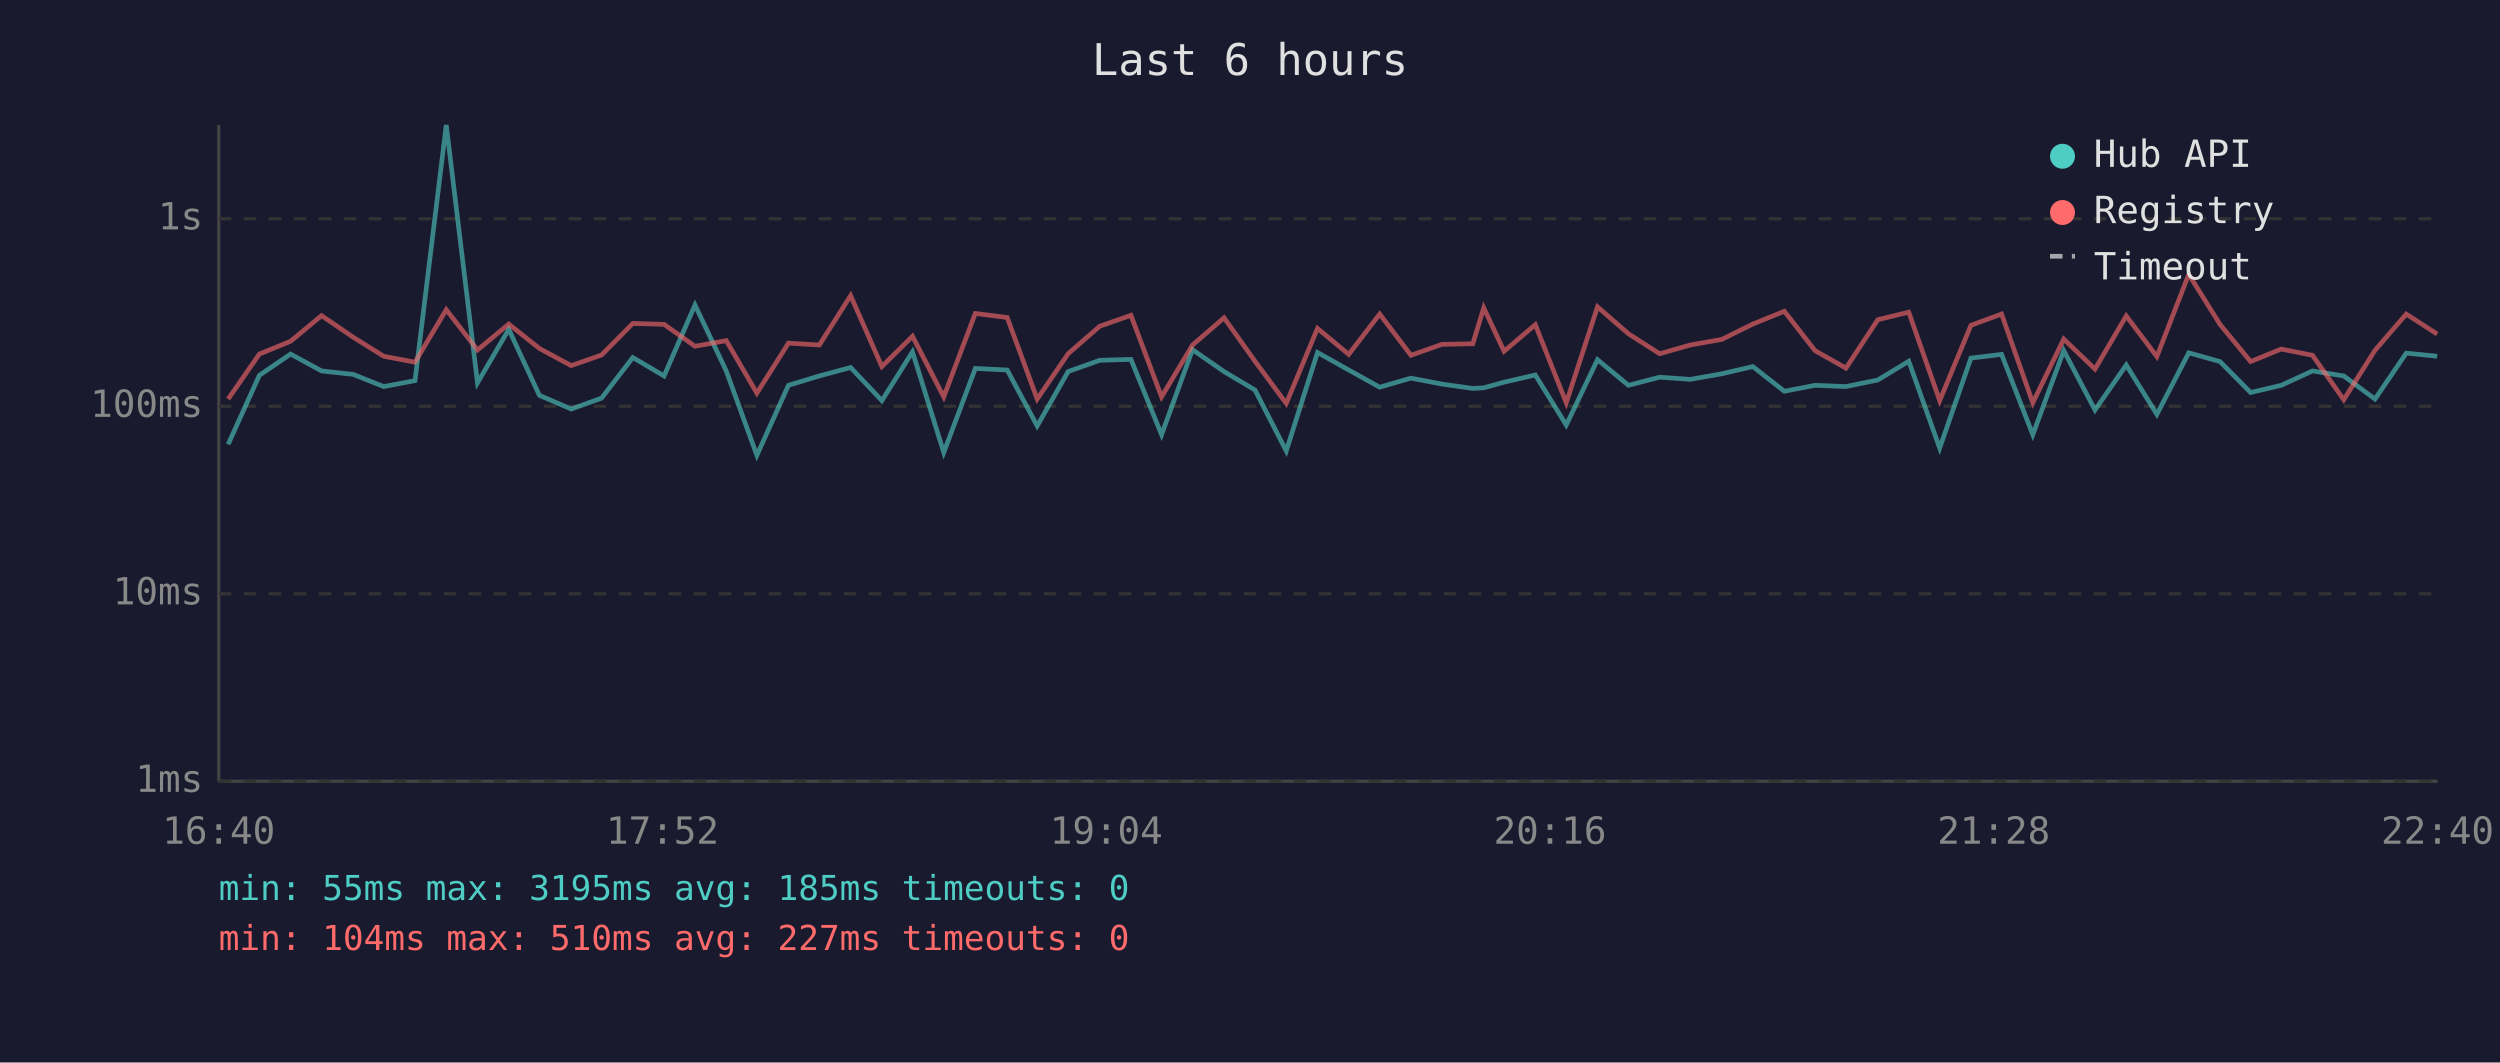
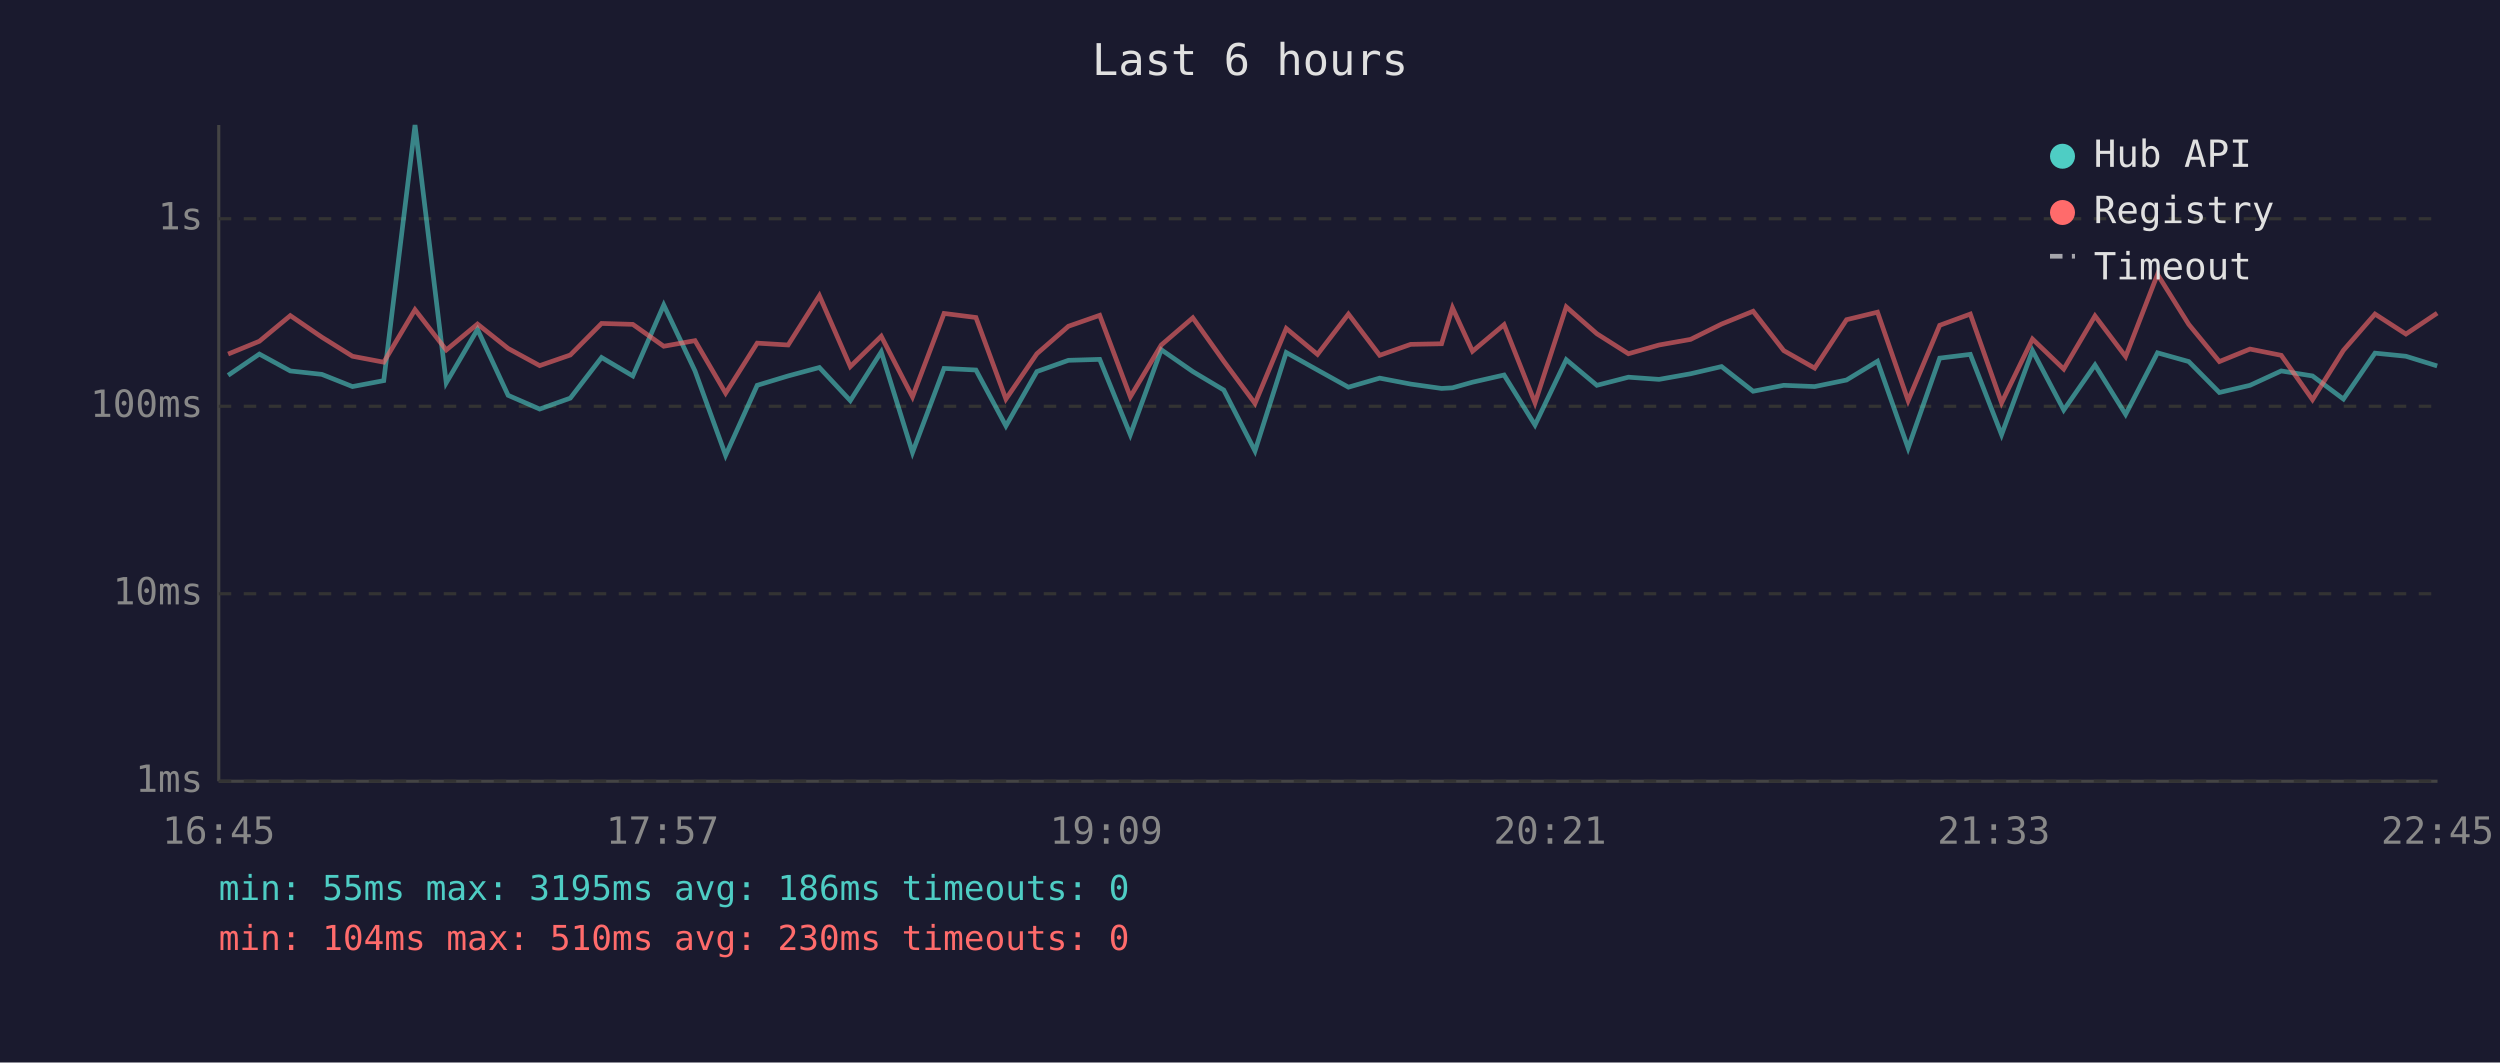
<svg xmlns="http://www.w3.org/2000/svg" viewBox="0 0 800 340" font-family="monospace" font-size="12">
  <rect width="800" height="340" fill="#1a1a2e" />
  <text x="400" y="24" fill="#e0e0e0" font-size="14" text-anchor="middle">Last 6 hours</text>
  <line x1="70" y1="40" x2="70" y2="250" stroke="#444" stroke-width="1" />
  <line x1="70" y1="250" x2="780" y2="250" stroke="#444" stroke-width="1" />
  <line x1="70" y1="250" x2="780" y2="250" stroke="#333" stroke-width="1" stroke-dasharray="4" />
  <text x="65" y="250" fill="#888" text-anchor="end" dominant-baseline="middle">1ms</text>
  <line x1="70" y1="190" x2="780" y2="190" stroke="#333" stroke-width="1" stroke-dasharray="4" />
  <text x="65" y="190" fill="#888" text-anchor="end" dominant-baseline="middle">10ms</text>
  <line x1="70" y1="130" x2="780" y2="130" stroke="#333" stroke-width="1" stroke-dasharray="4" />
  <text x="65" y="130" fill="#888" text-anchor="end" dominant-baseline="middle">100ms</text>
  <line x1="70" y1="70" x2="780" y2="70" stroke="#333" stroke-width="1" stroke-dasharray="4" />
  <text x="65" y="70" fill="#888" text-anchor="end" dominant-baseline="middle">1s</text>
-   <text x="70" y="270" fill="#888" text-anchor="middle">16:40</text>
-   <text x="212" y="270" fill="#888" text-anchor="middle">17:52</text>
-   <text x="354" y="270" fill="#888" text-anchor="middle">19:04</text>
-   <text x="496" y="270" fill="#888" text-anchor="middle">20:16</text>
-   <text x="638" y="270" fill="#888" text-anchor="middle">21:28</text>
-   <text x="780" y="270" fill="#888" text-anchor="middle">22:40</text>
-   <polyline points="73.0,142.2 83.0,120.1 93.0,113.3 102.9,118.7 113.0,119.8 122.8,123.7 132.8,121.8 142.8,40.0 152.8,122.5 162.8,105.4 172.6,126.5 182.8,130.9 192.5,127.4 202.5,114.4 212.5,120.3 222.4,97.6 232.4,118.7 242.2,145.7 252.3,123.3 262.2,120.3 272.2,117.6 282.2,128.2 292.0,112.6 302.0,144.8 312.1,117.9 322.3,118.4 331.9,136.3 341.8,118.9 351.9,115.3 361.9,115.0 371.7,139.1 381.6,111.9 391.7,118.9 401.6,124.8 411.6,144.3 421.6,112.8 431.6,118.4 441.5,123.9 451.5,121.0 461.4,122.9 471.3,124.3 474.8,124.1 481.3,122.3 491.3,120.0 501.2,136.0 511.2,115.1 521.1,123.3 531.1,120.7 540.9,121.4 551.0,119.6 560.9,117.3 571.0,125.2 580.8,123.3 590.7,123.7 600.9,121.6 610.8,115.6 620.7,143.4 630.7,114.6 640.5,113.4 650.5,139.1 660.4,112.2 670.4,131.2 680.4,116.8 690.2,132.6 700.4,112.9 710.4,115.7 720.2,125.6 730.0,123.3 740.0,118.7 750.0,120.3 760.0,127.7 770.0,113.0 779.9,114.0" fill="none" stroke="#4ecdc4" stroke-width="1.5" opacity="0.6" />
-   <polyline points="73.0,127.7 83.0,113.3 93.0,109.2 102.9,101.0 113.0,107.9 122.8,114.0 132.8,115.9 142.8,99.1 152.8,112.0 162.8,103.7 172.6,111.5 182.8,117.0 192.5,113.6 202.5,103.5 212.5,103.8 222.4,110.8 232.4,109.0 242.2,125.8 252.3,109.8 262.2,110.4 272.2,94.6 282.2,117.3 292.0,107.6 302.0,127.0 312.1,100.3 322.3,101.6 331.9,127.7 341.8,113.2 351.9,104.4 361.9,100.9 371.7,127.0 381.6,110.4 391.7,101.7 401.6,115.6 411.6,129.1 421.6,105.1 431.6,113.4 441.5,100.5 451.5,113.7 461.4,110.2 471.3,110.0 474.8,98.5 481.3,112.4 491.3,103.9 501.2,128.9 511.2,98.2 521.1,106.8 531.1,113.2 540.9,110.4 551.0,108.6 560.9,103.7 571.0,99.6 580.8,112.2 590.7,117.8 600.9,102.3 610.8,99.9 620.7,128.2 630.7,104.1 640.5,100.5 650.5,128.9 660.4,108.5 670.4,118.1 680.4,101.1 690.2,114.1 700.4,87.8 710.4,103.8 720.2,115.7 730.0,111.7 740.0,113.7 750.0,127.9 760.0,112.1 770.0,100.5 779.9,106.9" fill="none" stroke="#ff6b6b" stroke-width="1.5" opacity="0.6" />
+   <text x="70" y="270" fill="#888" text-anchor="middle">16:45</text>
+   <text x="212" y="270" fill="#888" text-anchor="middle">17:57</text>
+   <text x="354" y="270" fill="#888" text-anchor="middle">19:09</text>
+   <text x="496" y="270" fill="#888" text-anchor="middle">20:21</text>
+   <text x="638" y="270" fill="#888" text-anchor="middle">21:33</text>
+   <text x="780" y="270" fill="#888" text-anchor="middle">22:45</text>
+   <polyline points="73.0,120.1 83.0,113.3 92.9,118.7 103.0,119.8 112.8,123.7 122.8,121.8 132.8,40.0 142.8,122.5 152.8,105.4 162.6,126.5 172.7,130.9 182.5,127.4 192.5,114.4 202.5,120.3 212.4,97.6 222.4,118.7 232.2,145.7 242.3,123.3 252.2,120.3 262.2,117.6 272.1,128.2 282.0,112.6 292.0,144.8 302.1,117.9 312.3,118.4 321.9,136.3 331.8,118.9 341.9,115.3 351.9,115.0 361.7,139.1 371.6,111.9 381.7,118.9 391.6,124.8 401.6,144.3 411.6,112.8 421.6,118.4 431.5,123.9 441.5,121.0 451.4,122.9 461.3,124.3 464.8,124.1 471.2,122.3 481.3,120.0 491.2,136.0 501.2,115.1 511.0,123.3 521.1,120.7 530.9,121.4 541.0,119.6 550.9,117.3 561.0,125.2 570.8,123.3 580.7,123.7 590.9,121.6 600.8,115.6 610.6,143.4 620.7,114.6 630.5,113.4 640.5,139.1 650.4,112.2 660.4,131.2 670.4,116.8 680.2,132.6 690.4,112.9 700.4,115.7 710.2,125.6 720.0,123.3 730.0,118.7 740.0,120.3 749.9,127.7 760.0,113.0 769.9,114.0 779.9,117.1" fill="none" stroke="#4ecdc4" stroke-width="1.5" opacity="0.6" />
+   <polyline points="73.0,113.3 83.0,109.2 92.9,101.0 103.0,107.9 112.8,114.0 122.8,115.9 132.8,99.1 142.8,112.0 152.8,103.7 162.6,111.5 172.7,117.0 182.5,113.6 192.5,103.5 202.5,103.8 212.4,110.8 222.4,109.0 232.2,125.8 242.3,109.8 252.2,110.4 262.2,94.6 272.1,117.3 282.0,107.6 292.0,127.0 302.1,100.3 312.3,101.6 321.9,127.7 331.8,113.2 341.9,104.4 351.9,100.9 361.7,127.0 371.6,110.4 381.7,101.7 391.6,115.6 401.6,129.1 411.6,105.1 421.6,113.4 431.5,100.5 441.5,113.7 451.4,110.2 461.3,110.0 464.8,98.5 471.2,112.4 481.3,103.9 491.2,128.9 501.2,98.2 511.0,106.8 521.1,113.2 530.9,110.4 541.0,108.6 550.9,103.7 561.0,99.6 570.8,112.2 580.7,117.8 590.9,102.3 600.8,99.9 610.6,128.2 620.7,104.1 630.5,100.5 640.5,128.9 650.4,108.5 660.4,118.1 670.4,101.1 680.2,114.1 690.4,87.8 700.4,103.8 710.2,115.7 720.0,111.7 730.0,113.7 740.0,127.9 749.9,112.1 760.0,100.5 769.9,106.9 779.9,100.2" fill="none" stroke="#ff6b6b" stroke-width="1.5" opacity="0.6" />
  <circle cx="660" cy="50" r="4" fill="#4ecdc4" />
  <text x="670" y="50" fill="#e0e0e0" dominant-baseline="middle">Hub API</text>
  <circle cx="660" cy="68" r="4" fill="#ff6b6b" />
  <text x="670" y="68" fill="#e0e0e0" dominant-baseline="middle">Registry</text>
  <line x1="656" y1="82" x2="664" y2="82" stroke="#e0e0e0" stroke-width="1.5" stroke-dasharray="4,3" opacity="0.7" />
  <text x="670" y="86" fill="#e0e0e0" dominant-baseline="middle">Timeout</text>
-   <text x="70" y="288" fill="#4ecdc4" font-size="11">min: 55ms  max: 3195ms  avg: 185ms  timeouts: 0</text>
-   <text x="70" y="304" fill="#ff6b6b" font-size="11">min: 104ms  max: 510ms  avg: 227ms  timeouts: 0</text>
+   <text x="70" y="288" fill="#4ecdc4" font-size="11">min: 55ms  max: 3195ms  avg: 186ms  timeouts: 0</text>
+   <text x="70" y="304" fill="#ff6b6b" font-size="11">min: 104ms  max: 510ms  avg: 230ms  timeouts: 0</text>
</svg>
